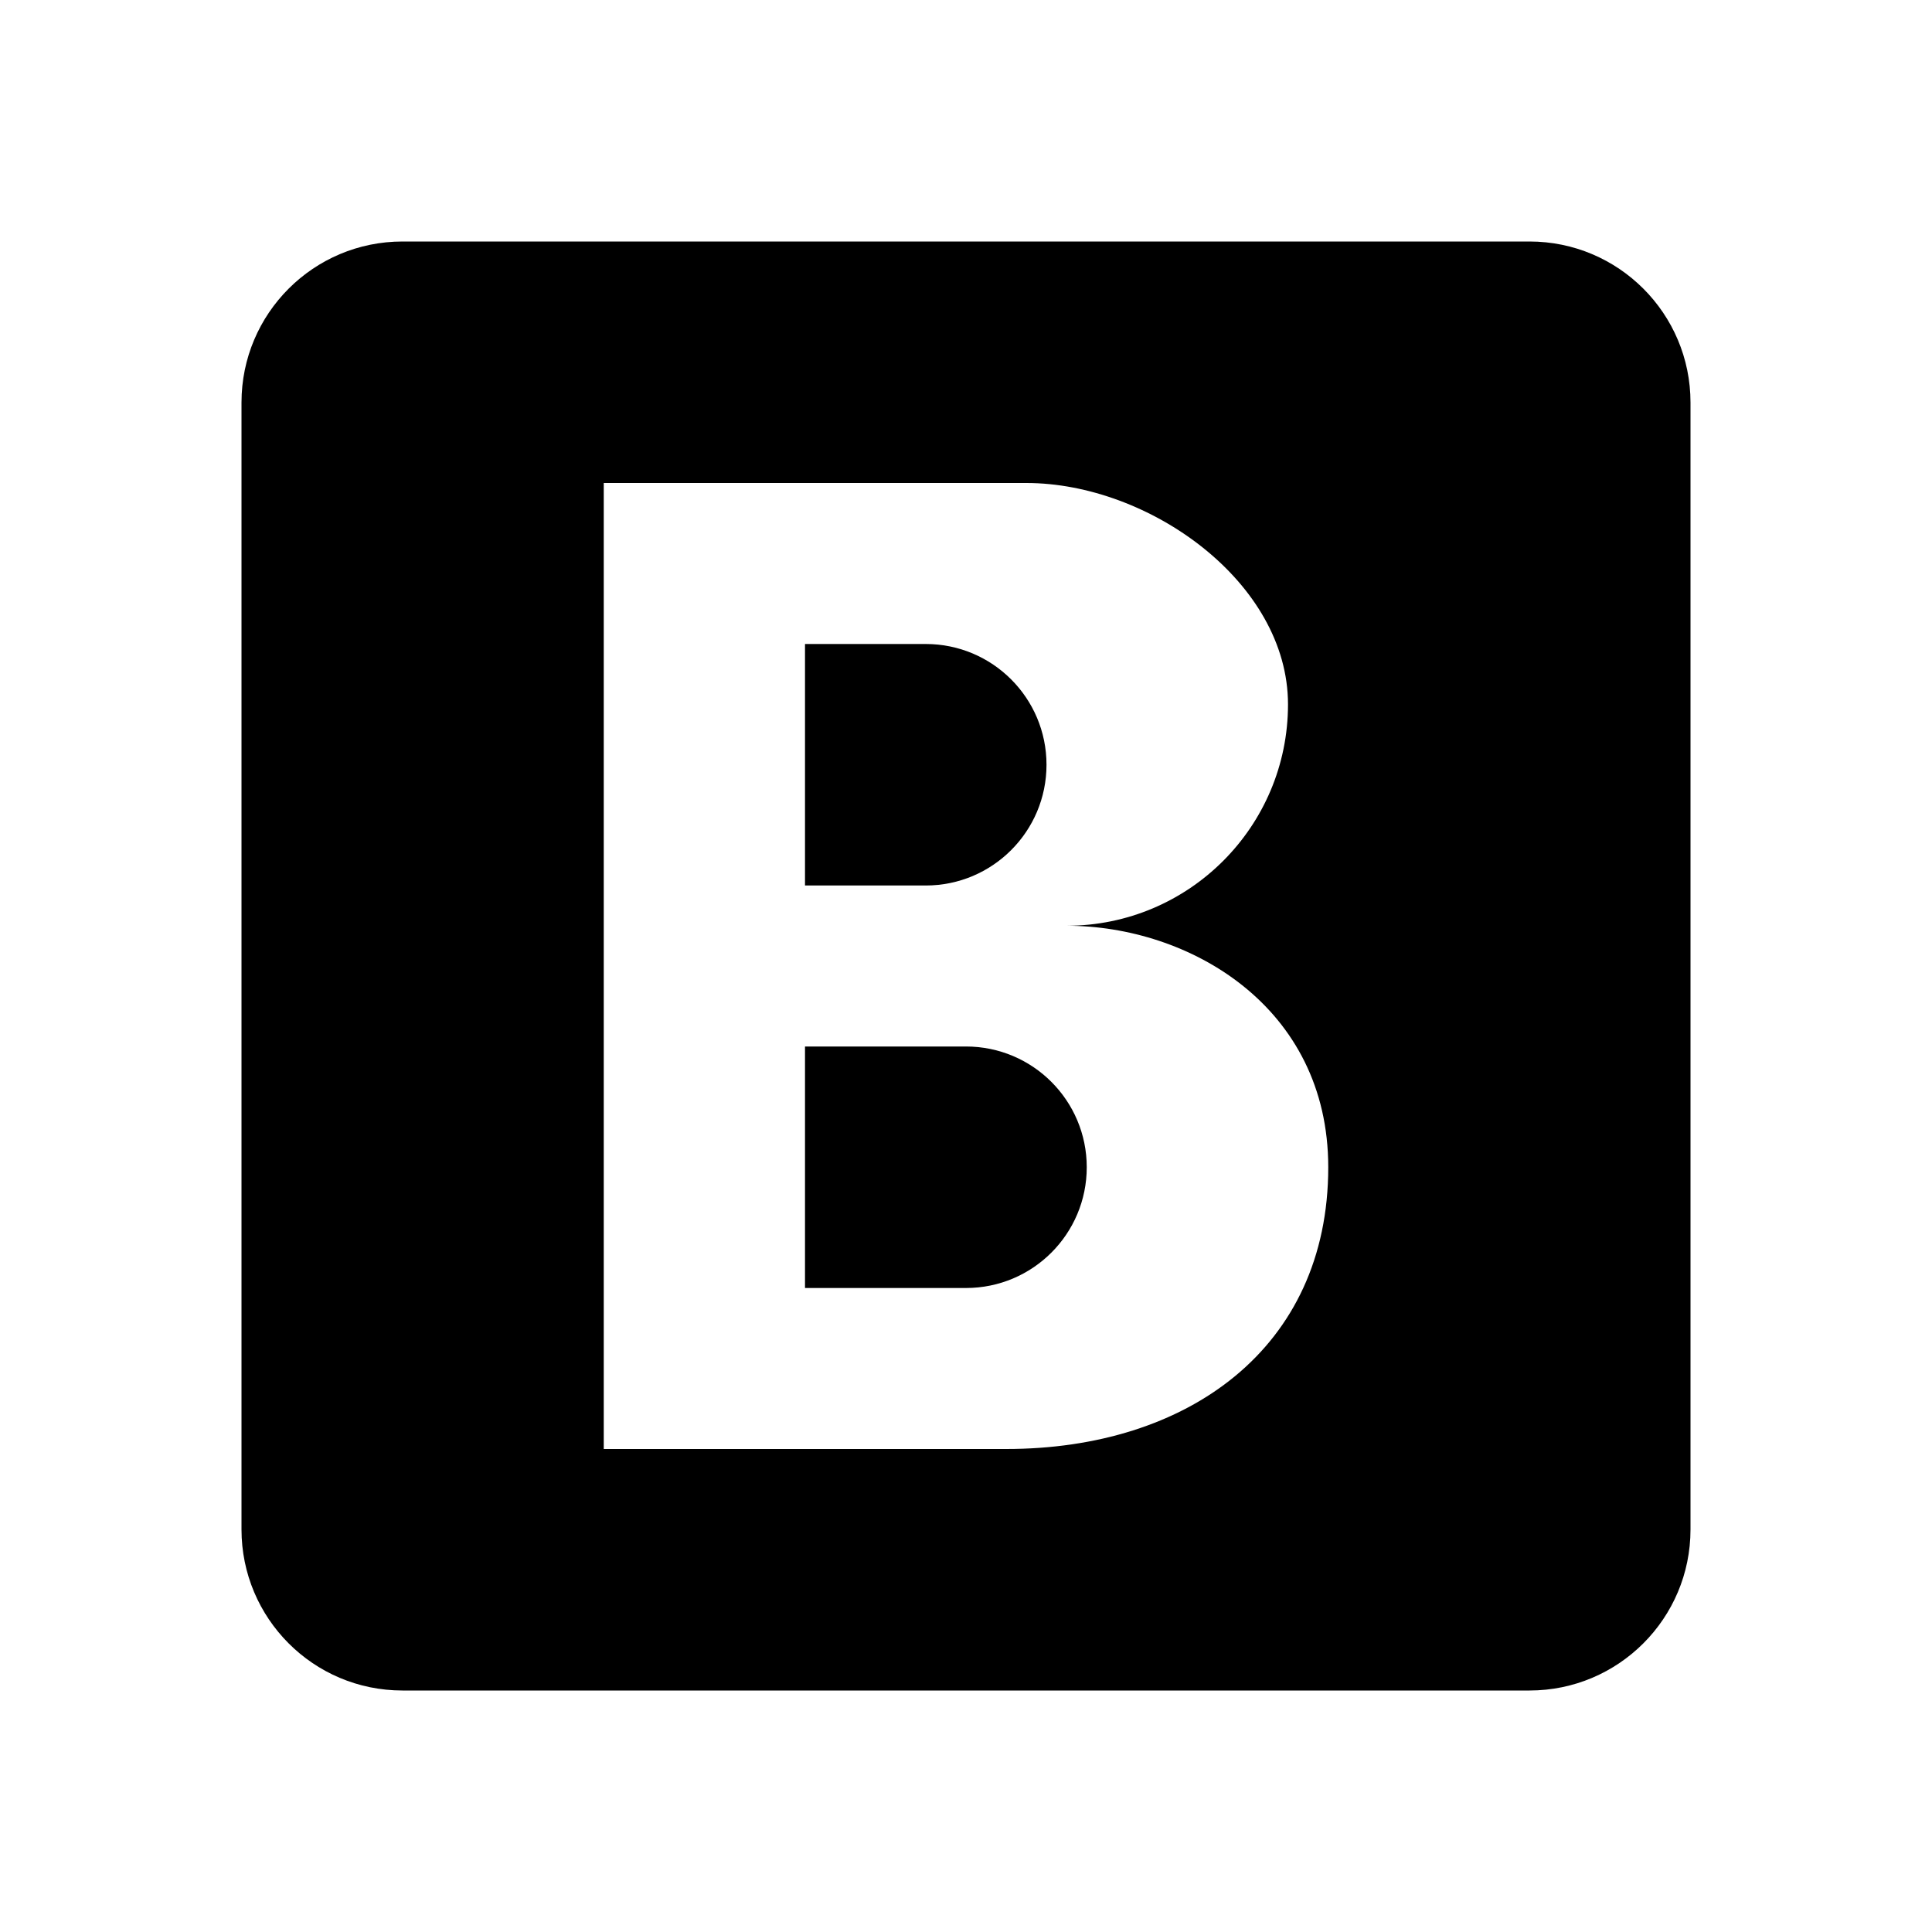
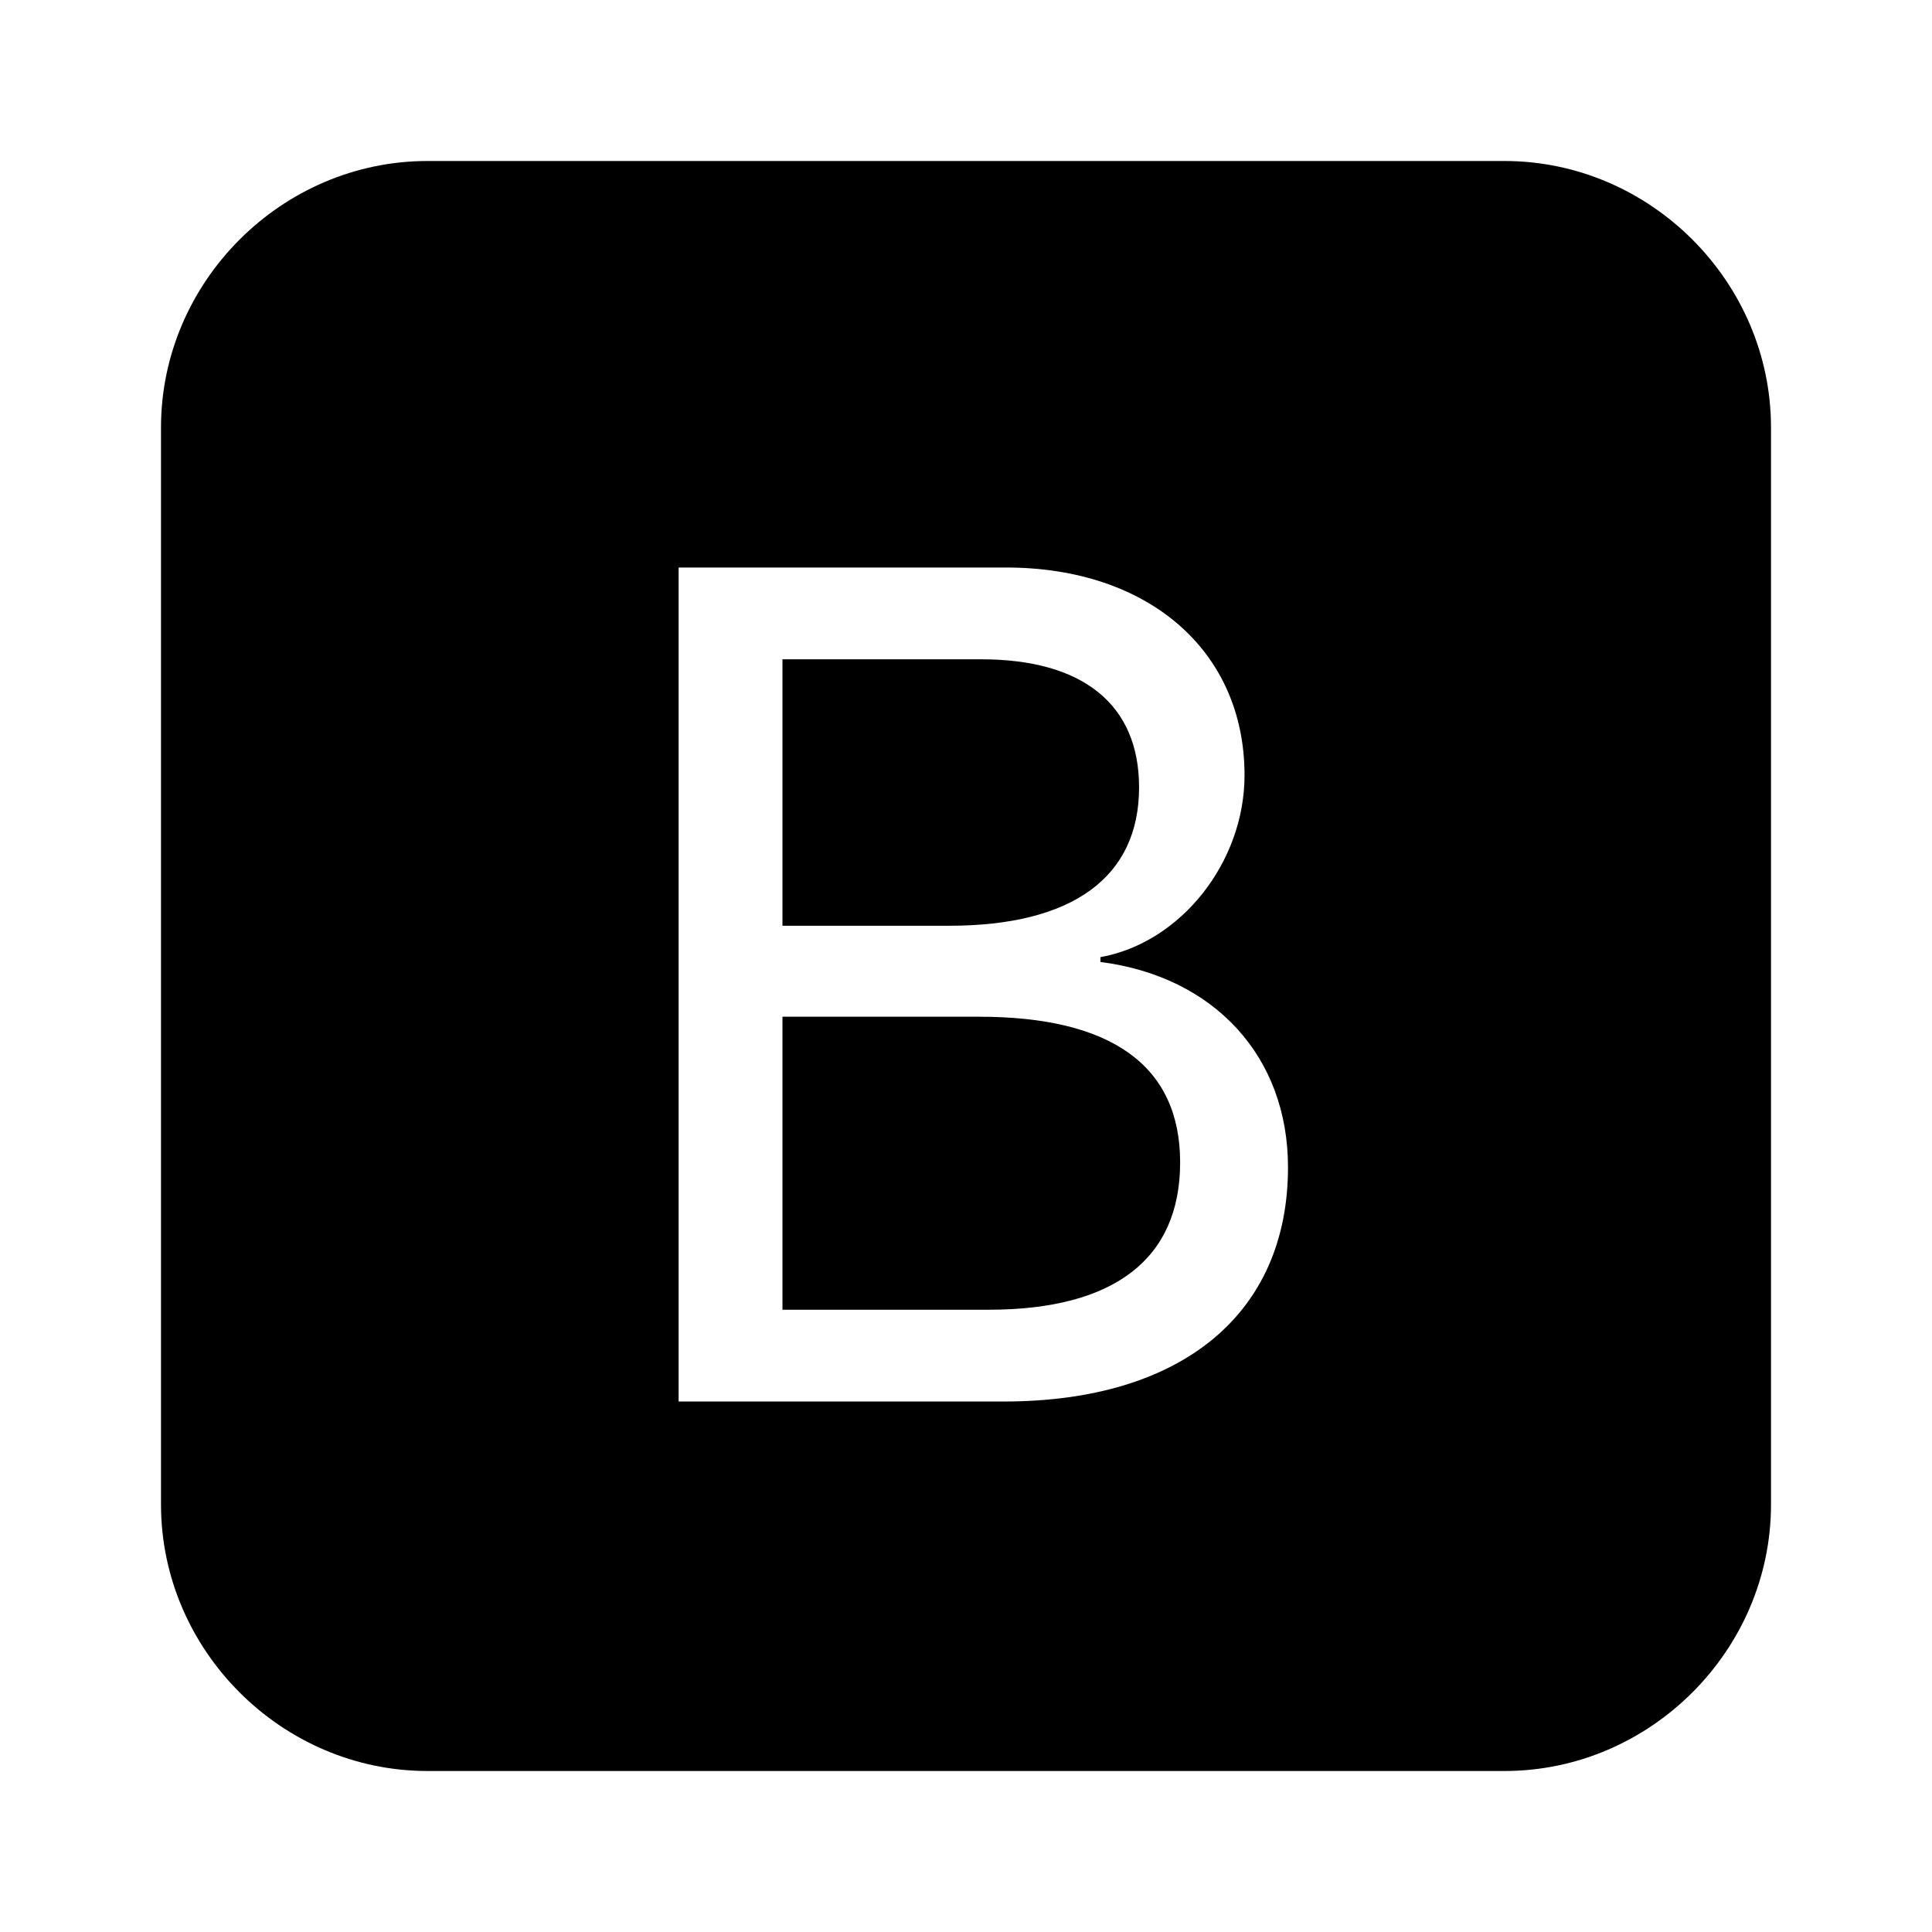
<svg xmlns="http://www.w3.org/2000/svg" version="1.1" id="mdi-bootstrap" width="24" height="24" viewBox="0 0 24 24">
-   <path d="M3,5A2,2 0 0,1 5,3H19A2,2 0 0,1 21,5V19A2,2 0 0,1 19,21H5C3.89,21 3,20.1 3,19V5M7.5,6V18H12.5C14.75,18 16.5,16.75 16.5,14.5C16.5,12.5 14.77,11.5 13.25,11.5A2.75,2.75 0 0,0 16,8.75C16,7.23 14.27,6 12.75,6H7.5M10,11V8H11.5A1.5,1.5 0 0,1 13,9.5A1.5,1.5 0 0,1 11.5,11H10M10,13H12A1.5,1.5 0 0,1 13.5,14.5A1.5,1.5 0 0,1 12,16H10V13Z" />
+   <path d="M11.79 11.5H9.72V8.19H12.19C13.45 8.19 14.15 8.75 14.15 9.78C14.15 10.9 13.32 11.5 11.79 11.5M12.16 12.63H9.72V16.27L12.28 16.27C13.84 16.27 14.66 15.64 14.66 14.44S13.81 12.63 12.16 12.63M22 5.31V18.69C22 20.5 20.5 22 18.69 22H5.31C3.5 22 2 20.5 2 18.69V5.31C2 3.5 3.5 2 5.31 2H18.69C20.5 2 22 3.5 22 5.31M16 14.5C16 13.12 15.08 12.13 13.67 11.95V11.89C14.67 11.71 15.46 10.71 15.46 9.63C15.46 8.08 14.26 7.05 12.5 7.05H8.43V17.41H12.47C14.68 17.41 16 16.32 16 14.5Z" />
</svg>
